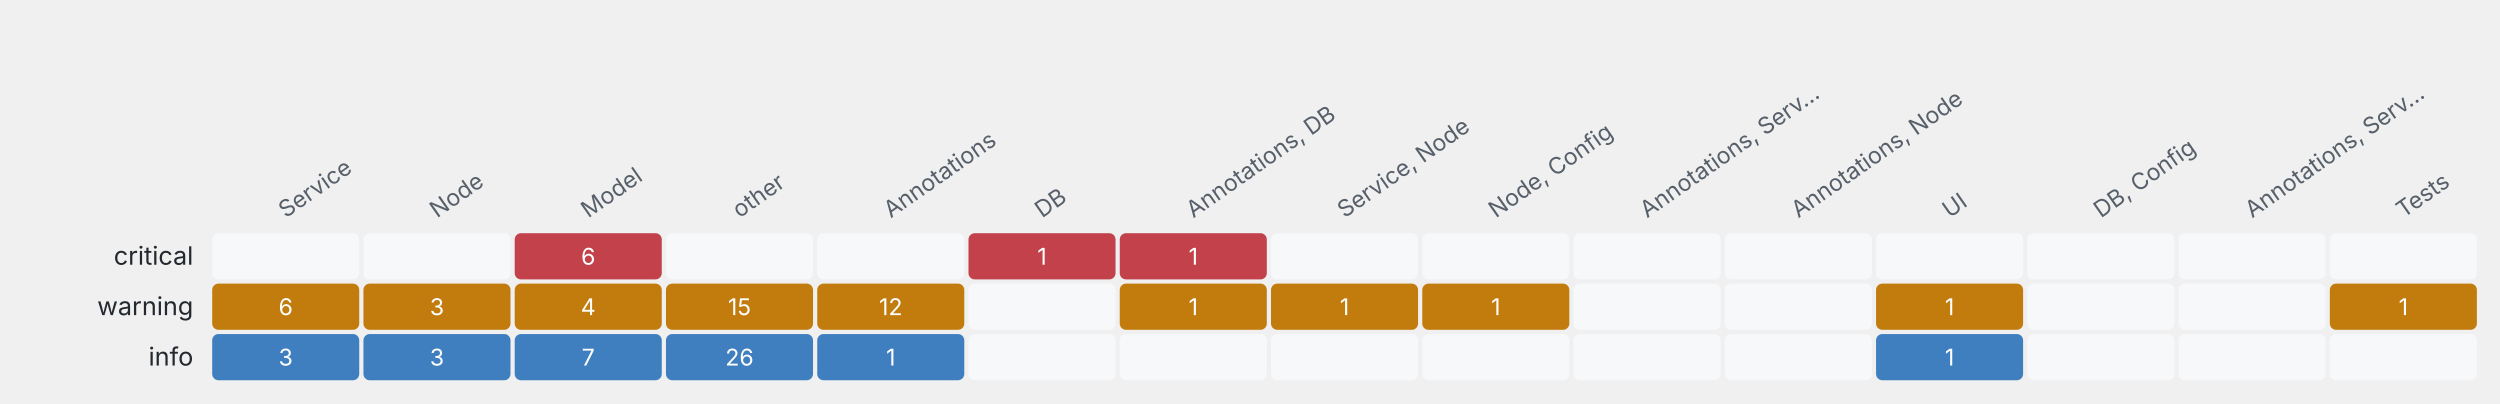
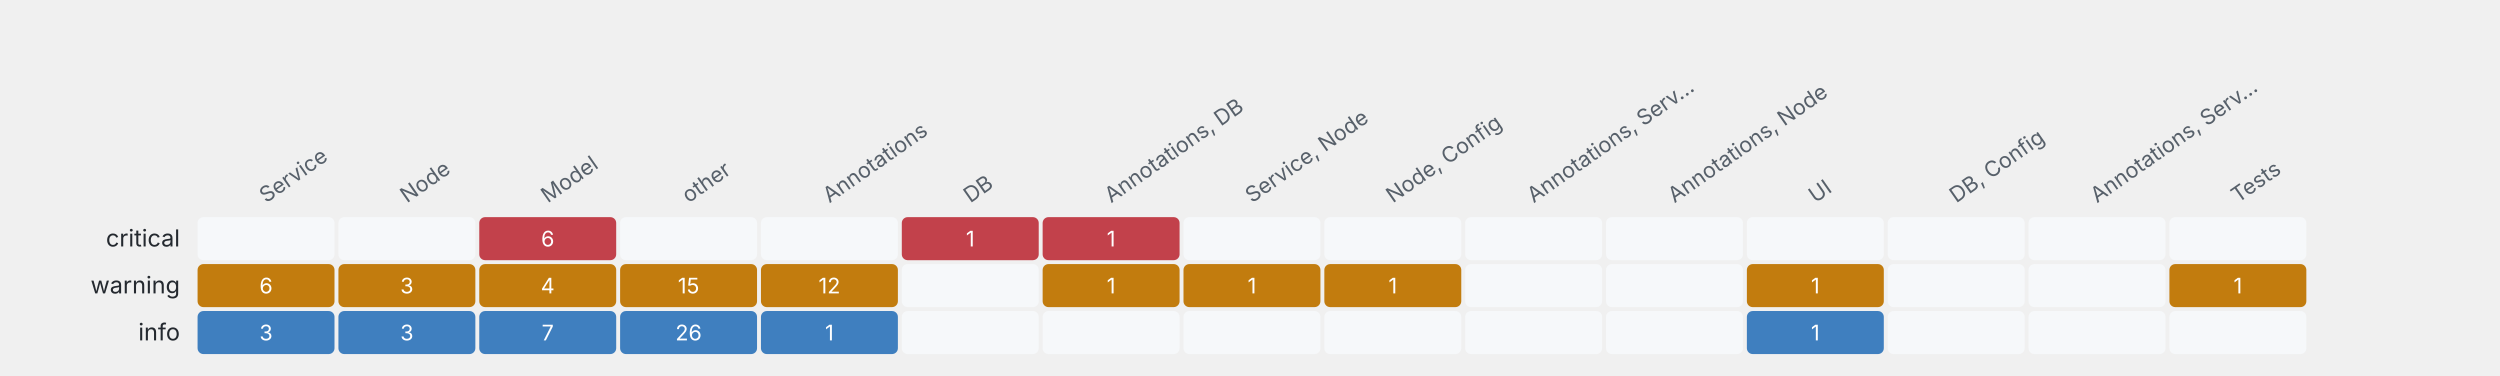
- <svg xmlns="http://www.w3.org/2000/svg" viewBox="0 0 1190 192" width="1190" height="192" role="img" aria-label="Severity × layer">
+ <svg xmlns="http://www.w3.org/2000/svg" viewBox="0 0 1278 192" width="1278" height="192" role="img" aria-label="Severity × layer">
  <style>
text{font:12px system-ui,-apple-system,"Segoe UI",sans-serif;fill:#24292f}
.m{fill:#57606a}.s{font-size:11px}.b{font-weight:600}.h{font-size:13px;font-weight:600}
.g{stroke:#d0d7de}.bg{fill:#f6f8fa}
@media (prefers-color-scheme: dark){text{fill:#e6edf3}.m{fill:#9198a1}.g{stroke:#3d444d}.bg{fill:#161b22}}
</style>
  <text transform="translate(136,104) rotate(-35)" class="m s">Service</text>
  <text transform="translate(208,104) rotate(-35)" class="m s">Node</text>
  <text transform="translate(280,104) rotate(-35)" class="m s">Model</text>
  <text transform="translate(352,104) rotate(-35)" class="m s">other</text>
  <text transform="translate(424,104) rotate(-35)" class="m s">Annotations</text>
  <text transform="translate(496,104) rotate(-35)" class="m s">DB</text>
  <text transform="translate(568,104) rotate(-35)" class="m s">Annotations, DB</text>
  <text transform="translate(640,104) rotate(-35)" class="m s">Service, Node</text>
  <text transform="translate(712,104) rotate(-35)" class="m s">Node, Config</text>
  <text transform="translate(784,104) rotate(-35)" class="m s">Annotations, Serv…</text>
  <text transform="translate(856,104) rotate(-35)" class="m s">Annotations, Node</text>
  <text transform="translate(928,104) rotate(-35)" class="m s">UI</text>
  <text transform="translate(1000,104) rotate(-35)" class="m s">DB, Config</text>
  <text transform="translate(1072,104) rotate(-35)" class="m s">Annotations, Serv…</text>
  <text transform="translate(1144,104) rotate(-35)" class="m s">Tests</text>
  <text x="92" y="126" text-anchor="end">critical</text>
  <rect x="101" y="111" width="70" height="22" rx="3" fill="transparent" class="bg" />
  <rect x="173" y="111" width="70" height="22" rx="3" fill="transparent" class="bg" />
  <rect x="245" y="111" width="70" height="22" rx="3" fill="#c2414b" />
  <text x="280" y="126" text-anchor="middle" class="s" style="fill:#fff">6</text>
  <rect x="317" y="111" width="70" height="22" rx="3" fill="transparent" class="bg" />
  <rect x="389" y="111" width="70" height="22" rx="3" fill="transparent" class="bg" />
  <rect x="461" y="111" width="70" height="22" rx="3" fill="#c2414b" />
  <text x="496" y="126" text-anchor="middle" class="s" style="fill:#fff">1</text>
  <rect x="533" y="111" width="70" height="22" rx="3" fill="#c2414b" />
  <text x="568" y="126" text-anchor="middle" class="s" style="fill:#fff">1</text>
  <rect x="605" y="111" width="70" height="22" rx="3" fill="transparent" class="bg" />
  <rect x="677" y="111" width="70" height="22" rx="3" fill="transparent" class="bg" />
  <rect x="749" y="111" width="70" height="22" rx="3" fill="transparent" class="bg" />
  <rect x="821" y="111" width="70" height="22" rx="3" fill="transparent" class="bg" />
  <rect x="893" y="111" width="70" height="22" rx="3" fill="transparent" class="bg" />
  <rect x="965" y="111" width="70" height="22" rx="3" fill="transparent" class="bg" />
  <rect x="1037" y="111" width="70" height="22" rx="3" fill="transparent" class="bg" />
  <rect x="1109" y="111" width="70" height="22" rx="3" fill="transparent" class="bg" />
  <text x="92" y="150" text-anchor="end">warning</text>
  <rect x="101" y="135" width="70" height="22" rx="3" fill="#c27c0e" />
  <text x="136" y="150" text-anchor="middle" class="s" style="fill:#fff">6</text>
  <rect x="173" y="135" width="70" height="22" rx="3" fill="#c27c0e" />
  <text x="208" y="150" text-anchor="middle" class="s" style="fill:#fff">3</text>
  <rect x="245" y="135" width="70" height="22" rx="3" fill="#c27c0e" />
  <text x="280" y="150" text-anchor="middle" class="s" style="fill:#fff">4</text>
  <rect x="317" y="135" width="70" height="22" rx="3" fill="#c27c0e" />
  <text x="352" y="150" text-anchor="middle" class="s" style="fill:#fff">15</text>
  <rect x="389" y="135" width="70" height="22" rx="3" fill="#c27c0e" />
  <text x="424" y="150" text-anchor="middle" class="s" style="fill:#fff">12</text>
  <rect x="461" y="135" width="70" height="22" rx="3" fill="transparent" class="bg" />
  <rect x="533" y="135" width="70" height="22" rx="3" fill="#c27c0e" />
  <text x="568" y="150" text-anchor="middle" class="s" style="fill:#fff">1</text>
  <rect x="605" y="135" width="70" height="22" rx="3" fill="#c27c0e" />
  <text x="640" y="150" text-anchor="middle" class="s" style="fill:#fff">1</text>
  <rect x="677" y="135" width="70" height="22" rx="3" fill="#c27c0e" />
  <text x="712" y="150" text-anchor="middle" class="s" style="fill:#fff">1</text>
  <rect x="749" y="135" width="70" height="22" rx="3" fill="transparent" class="bg" />
  <rect x="821" y="135" width="70" height="22" rx="3" fill="transparent" class="bg" />
  <rect x="893" y="135" width="70" height="22" rx="3" fill="#c27c0e" />
  <text x="928" y="150" text-anchor="middle" class="s" style="fill:#fff">1</text>
  <rect x="965" y="135" width="70" height="22" rx="3" fill="transparent" class="bg" />
  <rect x="1037" y="135" width="70" height="22" rx="3" fill="transparent" class="bg" />
  <rect x="1109" y="135" width="70" height="22" rx="3" fill="#c27c0e" />
  <text x="1144" y="150" text-anchor="middle" class="s" style="fill:#fff">1</text>
  <text x="92" y="174" text-anchor="end">info</text>
  <rect x="101" y="159" width="70" height="22" rx="3" fill="#3f7fbf" />
  <text x="136" y="174" text-anchor="middle" class="s" style="fill:#fff">3</text>
  <rect x="173" y="159" width="70" height="22" rx="3" fill="#3f7fbf" />
  <text x="208" y="174" text-anchor="middle" class="s" style="fill:#fff">3</text>
  <rect x="245" y="159" width="70" height="22" rx="3" fill="#3f7fbf" />
  <text x="280" y="174" text-anchor="middle" class="s" style="fill:#fff">7</text>
  <rect x="317" y="159" width="70" height="22" rx="3" fill="#3f7fbf" />
  <text x="352" y="174" text-anchor="middle" class="s" style="fill:#fff">26</text>
  <rect x="389" y="159" width="70" height="22" rx="3" fill="#3f7fbf" />
  <text x="424" y="174" text-anchor="middle" class="s" style="fill:#fff">1</text>
  <rect x="461" y="159" width="70" height="22" rx="3" fill="transparent" class="bg" />
  <rect x="533" y="159" width="70" height="22" rx="3" fill="transparent" class="bg" />
  <rect x="605" y="159" width="70" height="22" rx="3" fill="transparent" class="bg" />
  <rect x="677" y="159" width="70" height="22" rx="3" fill="transparent" class="bg" />
  <rect x="749" y="159" width="70" height="22" rx="3" fill="transparent" class="bg" />
  <rect x="821" y="159" width="70" height="22" rx="3" fill="transparent" class="bg" />
  <rect x="893" y="159" width="70" height="22" rx="3" fill="#3f7fbf" />
  <text x="928" y="174" text-anchor="middle" class="s" style="fill:#fff">1</text>
  <rect x="965" y="159" width="70" height="22" rx="3" fill="transparent" class="bg" />
  <rect x="1037" y="159" width="70" height="22" rx="3" fill="transparent" class="bg" />
  <rect x="1109" y="159" width="70" height="22" rx="3" fill="transparent" class="bg" />
</svg>
